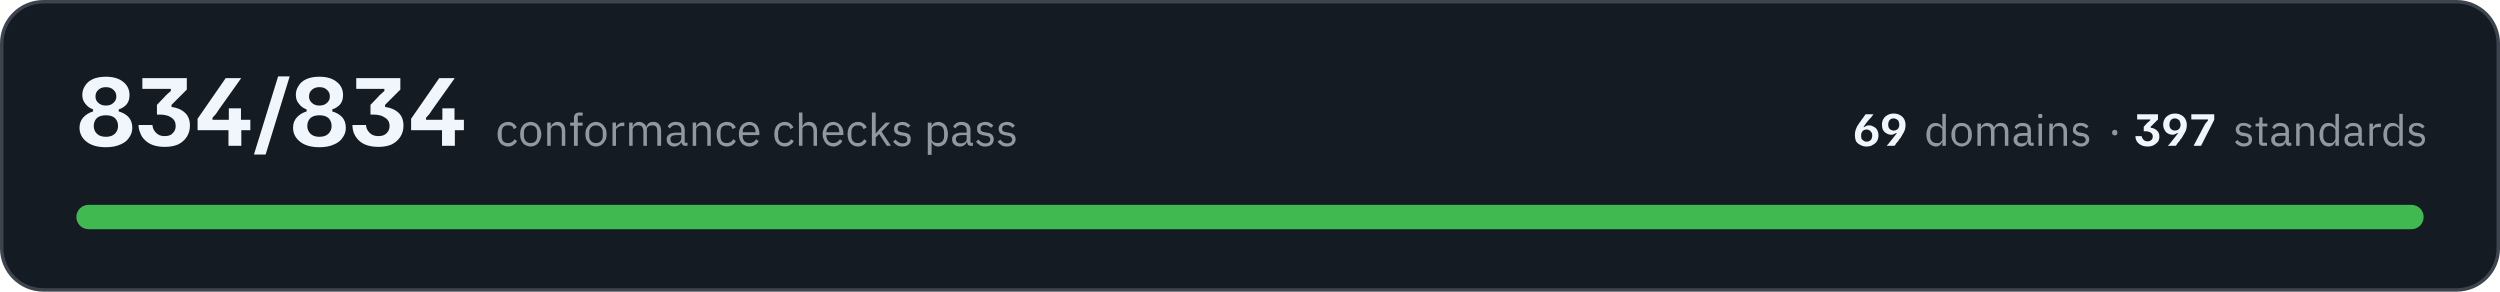
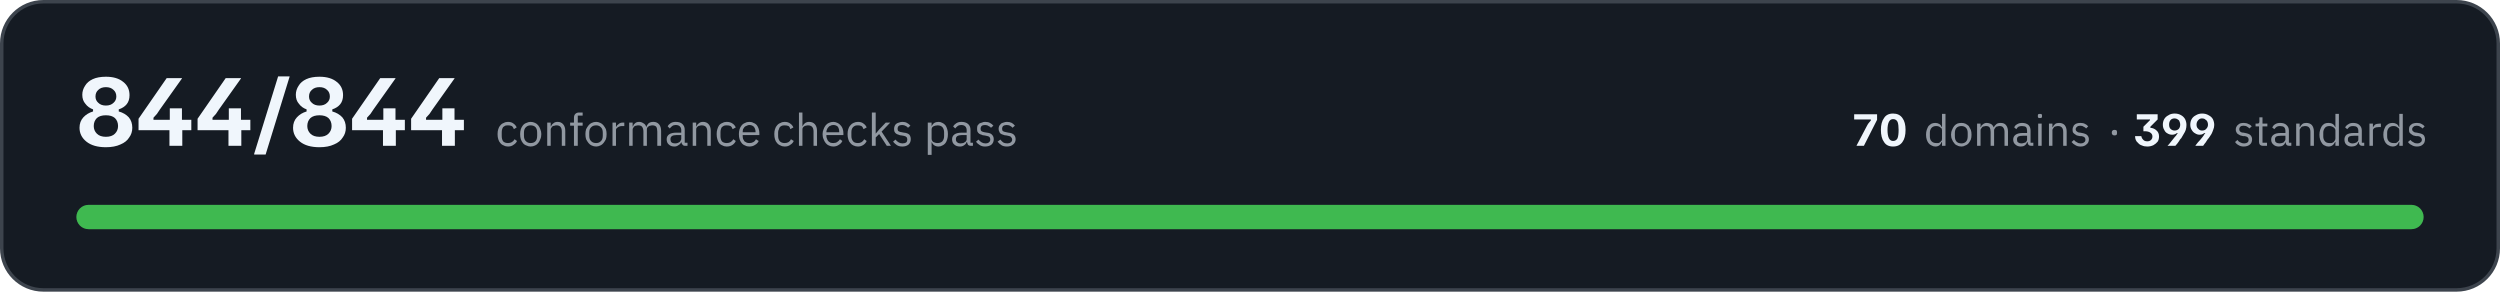
- <svg xmlns="http://www.w3.org/2000/svg" width="720" height="84" viewBox="0 0 7200 840" role="img" aria-label="All 834 conformance checks pass, across 69 domains and 397 standards">
+ <svg xmlns="http://www.w3.org/2000/svg" width="720" height="84" viewBox="0 0 7200 840" role="img" aria-label="All 844 conformance checks pass, across 70 domains and 399 standards">
  <rect x="5" y="5" width="7190" height="830" rx="120" fill="#151b23" stroke="#3d444d" stroke-width="10" />
-   <path fill="#f0f6fc" d="M305 424Q269 424 249 408Q229 392 229 368Q229 350 240 338Q251 326 268 321L268 315Q254 310 246 299Q237 289 237 273Q237 259 245 247Q252 235 267 228Q282 221 305 221Q337 221 355 236Q373 250 373 274Q373 290 365 300Q357 310 342 315L342 321Q360 326 371 338Q381 350 381 368Q381 384 372 396Q364 409 347 416Q330 424 305 424ZM305 394Q322 394 331 385Q340 376 340 363Q340 349 331 340Q322 332 305 332Q288 332 279 340Q270 349 270 363Q270 376 279 385Q288 394 305 394ZM305 304Q319 304 327 296Q335 289 335 278Q335 266 327 259Q319 251 305 251Q291 251 283 259Q275 266 275 278Q275 289 283 296Q291 304 305 304ZM474 423Q456 423 441 418Q427 413 418 404Q408 395 404 383Q399 372 399 360L439 360Q440 373 449 382Q458 392 474 392Q491 392 498 383Q506 375 506 363Q506 347 494 339Q482 330 460 330L452 330L452 302L474 279Q478 274 483 270Q487 266 492 262L492 256L410 256L410 225L538 225L538 258L494 302L494 308Q518 311 533 325Q547 338 547 362Q547 380 538 394Q529 408 513 416Q497 423 474 423ZM569 375L569 342L650 225L694 225L694 226L630 316Q626 322 622 328Q618 333 612 339L612 345L721 345L721 375L569 375ZM658 420L658 360L659 360L659 312L694 312L694 360L695 360L695 420L658 420ZM732 445L732 443L801 220L834 220L834 221L765 445L732 445ZM920 424Q884 424 864 408Q844 392 844 368Q844 350 855 338Q866 326 883 321L883 315Q869 310 861 299Q852 289 852 273Q852 259 860 247Q867 235 882 228Q897 221 920 221Q952 221 970 236Q988 250 988 274Q988 290 980 300Q972 310 957 315L957 321Q975 326 986 338Q996 350 996 368Q996 384 987 396Q979 409 962 416Q945 424 920 424ZM920 394Q937 394 946 385Q955 376 955 363Q955 349 946 340Q937 332 920 332Q903 332 894 340Q885 349 885 363Q885 376 894 385Q903 394 920 394ZM920 304Q934 304 942 296Q950 289 950 278Q950 266 942 259Q934 251 920 251Q906 251 898 259Q890 266 890 278Q890 289 898 296Q906 304 920 304ZM1090 423Q1071 423 1056 418Q1042 413 1033 404Q1024 395 1019 383Q1015 372 1015 360L1054 360Q1055 373 1064 382Q1073 392 1090 392Q1106 392 1114 383Q1122 375 1122 363Q1122 347 1109 339Q1097 330 1075 330L1067 330L1067 302L1089 279Q1093 274 1098 270Q1102 266 1107 262L1107 256L1026 256L1026 225L1153 225L1153 258L1109 302L1109 308Q1133 311 1148 325Q1162 338 1162 362Q1162 380 1153 394Q1144 408 1128 416Q1112 423 1090 423ZM1184 375L1184 342L1265 225L1309 225L1309 226L1245 316Q1241 322 1237 328Q1233 333 1227 339L1227 345L1336 345L1336 375L1184 375ZM1273 420L1273 360L1274 360L1274 312L1309 312L1309 360L1310 360L1310 420L1273 420Z" />
+   <path fill="#f0f6fc" d="M305 424Q269 424 249 408Q229 392 229 368Q229 350 240 338Q251 326 268 321L268 315Q254 310 246 299Q237 289 237 273Q237 259 245 247Q252 235 267 228Q282 221 305 221Q337 221 355 236Q373 250 373 274Q373 290 365 300Q357 310 342 315L342 321Q360 326 371 338Q381 350 381 368Q381 384 372 396Q364 409 347 416Q330 424 305 424ZM305 394Q322 394 331 385Q340 376 340 363Q340 349 331 340Q322 332 305 332Q288 332 279 340Q270 349 270 363Q270 376 279 385Q288 394 305 394ZM305 304Q319 304 327 296Q335 289 335 278Q335 266 327 259Q319 251 305 251Q291 251 283 259Q275 266 275 278Q275 289 283 296Q291 304 305 304ZM399 375L399 342L480 225L524 225L524 226L460 316Q456 322 452 328Q448 333 442 339L442 345L551 345L551 375L399 375ZM488 420L488 360L489 360L489 312L524 312L524 360L525 360L525 420L488 420ZM569 375L569 342L650 225L694 225L694 226L630 316Q626 322 622 328Q618 333 612 339L612 345L721 345L721 375L569 375ZM658 420L658 360L659 360L659 312L694 312L694 360L695 360L695 420L658 420ZM732 445L732 443L801 220L834 220L834 221L765 445L732 445ZM920 424Q884 424 864 408Q844 392 844 368Q844 350 855 338Q866 326 883 321L883 315Q869 310 861 299Q852 289 852 273Q852 259 860 247Q867 235 882 228Q897 221 920 221Q952 221 970 236Q988 250 988 274Q988 290 980 300Q972 310 957 315L957 321Q975 326 986 338Q996 350 996 368Q996 384 987 396Q979 409 962 416Q945 424 920 424ZM920 394Q937 394 946 385Q955 376 955 363Q955 349 946 340Q937 332 920 332Q903 332 894 340Q885 349 885 363Q885 376 894 385Q903 394 920 394ZM920 304Q934 304 942 296Q950 289 950 278Q950 266 942 259Q934 251 920 251Q906 251 898 259Q890 266 890 278Q890 289 898 296Q906 304 920 304ZM1014 375L1014 342L1095 225L1139 225L1139 226L1075 316Q1071 322 1067 328Q1063 333 1057 339L1057 345L1166 345L1166 375L1014 375ZM1103 420L1103 360L1104 360L1104 312L1139 312L1139 360L1140 360L1140 420L1103 420ZM1184 375L1184 342L1265 225L1309 225L1309 226L1245 316Q1241 322 1237 328Q1233 333 1227 339L1227 345L1336 345L1336 375L1184 375ZM1273 420L1273 360L1274 360L1274 312L1309 312L1309 360L1310 360L1310 420L1273 420Z" />
  <path fill="#9198a1" d="M1463 422Q1456 422 1451 419Q1445 417 1441 412Q1437 408 1435 401Q1433 395 1433 386Q1433 378 1435 372Q1437 365 1441 361Q1445 356 1451 354Q1456 351 1463 351Q1473 351 1479 356Q1485 360 1488 367L1480 372Q1478 366 1474 363Q1470 361 1463 361Q1459 361 1455 362Q1452 364 1449 366Q1447 369 1446 373Q1445 376 1445 381L1445 392Q1445 401 1449 407Q1454 412 1463 412Q1476 412 1482 401L1489 406Q1486 413 1479 417Q1473 422 1463 422ZM1528 422Q1522 422 1516 419Q1510 417 1506 412Q1502 407 1500 401Q1498 395 1498 386Q1498 379 1500 372Q1502 366 1506 361Q1510 356 1516 354Q1522 351 1528 351Q1535 351 1541 354Q1546 356 1550 361Q1554 366 1556 372Q1559 379 1559 386Q1559 395 1556 401Q1554 407 1550 412Q1546 417 1541 419Q1535 422 1528 422ZM1528 412Q1537 412 1542 407Q1547 402 1547 391L1547 382Q1547 371 1542 366Q1537 361 1528 361Q1520 361 1515 366Q1509 371 1509 382L1509 391Q1509 402 1515 407Q1520 412 1528 412ZM1576 420L1576 353L1586 353L1586 364L1587 364Q1589 358 1594 355Q1598 351 1606 351Q1616 351 1622 358Q1628 365 1628 377L1628 420L1618 420L1618 379Q1618 361 1603 361Q1599 361 1597 362Q1594 362 1591 364Q1589 365 1588 368Q1586 370 1586 373L1586 420L1576 420ZM1653 362L1642 362L1642 353L1653 353L1653 339Q1653 332 1657 328Q1661 324 1668 324L1678 324L1678 333L1664 333L1664 353L1678 353L1678 362L1664 362L1664 420L1653 420L1653 362ZM1717 422Q1710 422 1704 419Q1699 417 1695 412Q1691 407 1688 401Q1686 395 1686 386Q1686 379 1688 372Q1691 366 1695 361Q1699 356 1704 354Q1710 351 1717 351Q1723 351 1729 354Q1734 356 1738 361Q1742 366 1745 372Q1747 379 1747 386Q1747 395 1745 401Q1742 407 1738 412Q1734 417 1729 419Q1723 422 1717 422ZM1717 412Q1725 412 1730 407Q1736 402 1736 391L1736 382Q1736 371 1730 366Q1725 361 1717 361Q1708 361 1703 366Q1697 371 1697 382L1697 391Q1697 402 1703 407Q1708 412 1717 412ZM1764 420L1764 353L1774 353L1774 365L1775 365Q1777 360 1782 357Q1786 353 1794 353L1798 353L1798 363L1792 363Q1784 363 1779 367Q1774 370 1774 374L1774 420L1764 420ZM1812 420L1812 353L1822 353L1822 364L1823 364Q1824 361 1825 359Q1827 357 1829 355Q1831 353 1834 352Q1837 351 1841 351Q1847 351 1853 355Q1859 358 1861 365L1862 365Q1863 360 1868 355Q1873 351 1882 351Q1892 351 1898 358Q1904 365 1904 377L1904 420L1893 420L1893 379Q1893 370 1890 365Q1886 361 1879 361Q1876 361 1873 362Q1870 362 1868 364Q1866 365 1864 368Q1863 370 1863 373L1863 420L1853 420L1853 379Q1853 370 1849 365Q1846 361 1838 361Q1835 361 1832 362Q1829 362 1827 364Q1825 365 1824 368Q1822 370 1822 373L1822 420L1812 420ZM1974 420Q1968 420 1966 417Q1963 414 1962 409L1962 409Q1960 415 1954 418Q1949 422 1942 422Q1932 422 1926 416Q1920 411 1920 401Q1920 392 1927 387Q1934 382 1949 382L1962 382L1962 375Q1962 368 1958 364Q1954 360 1946 360Q1940 360 1936 363Q1932 366 1929 370L1923 364Q1925 359 1931 355Q1937 351 1946 351Q1959 351 1965 357Q1972 363 1972 374L1972 411L1980 411L1980 420L1974 420ZM1944 413Q1948 413 1951 412Q1954 411 1957 409Q1959 408 1960 405Q1962 403 1962 400L1962 389L1948 389Q1939 389 1935 392Q1931 395 1931 400L1931 402Q1931 407 1934 410Q1938 413 1944 413ZM1995 420L1995 353L2005 353L2005 364L2006 364Q2008 358 2013 355Q2017 351 2025 351Q2035 351 2041 358Q2047 365 2047 377L2047 420L2037 420L2037 379Q2037 361 2021 361Q2018 361 2015 362Q2012 362 2010 364Q2008 365 2006 368Q2005 370 2005 373L2005 420L1995 420ZM2093 422Q2086 422 2081 419Q2075 417 2071 412Q2068 408 2066 401Q2064 395 2064 386Q2064 378 2066 372Q2068 365 2071 361Q2075 356 2081 354Q2086 351 2093 351Q2103 351 2110 356Q2116 360 2119 367L2110 372Q2108 366 2104 363Q2100 361 2093 361Q2089 361 2085 362Q2082 364 2079 366Q2077 369 2076 373Q2075 376 2075 381L2075 392Q2075 401 2079 407Q2084 412 2093 412Q2106 412 2112 401L2119 406Q2116 413 2110 417Q2103 422 2093 422ZM2158 422Q2151 422 2146 419Q2140 417 2136 412Q2132 407 2130 401Q2128 395 2128 386Q2128 379 2130 372Q2132 366 2136 361Q2140 356 2146 354Q2151 351 2158 351Q2165 351 2170 354Q2176 356 2180 361Q2183 365 2185 371Q2187 377 2187 384L2187 389L2139 389L2139 392Q2139 396 2140 400Q2142 404 2144 407Q2147 409 2151 411Q2154 412 2159 412Q2165 412 2170 409Q2175 406 2177 401L2185 406Q2182 413 2175 417Q2168 422 2158 422ZM2158 360Q2154 360 2151 362Q2147 363 2144 366Q2142 369 2140 372Q2139 376 2139 380L2139 381L2176 381L2176 380Q2176 371 2171 365Q2166 360 2158 360ZM2260 422Q2253 422 2248 419Q2242 417 2238 412Q2234 408 2232 401Q2230 395 2230 386Q2230 378 2232 372Q2234 365 2238 361Q2242 356 2248 354Q2253 351 2260 351Q2270 351 2276 356Q2282 360 2285 367L2276 372Q2275 366 2271 363Q2266 361 2260 361Q2255 361 2252 362Q2248 364 2246 366Q2244 369 2243 373Q2241 376 2241 381L2241 392Q2241 401 2246 407Q2251 412 2260 412Q2273 412 2278 401L2286 406Q2283 413 2276 417Q2270 422 2260 422ZM2301 324L2311 324L2311 364L2311 364Q2314 358 2318 355Q2323 351 2330 351Q2341 351 2347 358Q2353 365 2353 377L2353 420L2343 420L2343 379Q2343 361 2327 361Q2324 361 2321 362Q2318 362 2316 364Q2314 365 2312 368Q2311 370 2311 373L2311 420L2301 420L2301 324ZM2400 422Q2393 422 2387 419Q2382 417 2378 412Q2374 407 2372 401Q2369 395 2369 386Q2369 379 2372 372Q2374 366 2378 361Q2382 356 2387 354Q2393 351 2400 351Q2406 351 2412 354Q2417 356 2421 361Q2425 365 2427 371Q2429 377 2429 384L2429 389L2380 389L2380 392Q2380 396 2382 400Q2383 404 2386 407Q2388 409 2392 411Q2396 412 2400 412Q2407 412 2411 409Q2416 406 2419 401L2426 406Q2423 413 2416 417Q2409 422 2400 422ZM2400 360Q2395 360 2392 362Q2388 363 2386 366Q2383 369 2382 372Q2380 376 2380 380L2380 381L2417 381L2417 380Q2417 371 2413 365Q2408 360 2400 360ZM2471 422Q2464 422 2458 419Q2453 417 2449 412Q2445 408 2443 401Q2441 395 2441 386Q2441 378 2443 372Q2445 365 2449 361Q2453 356 2458 354Q2464 351 2471 351Q2481 351 2487 356Q2493 360 2496 367L2487 372Q2485 366 2481 363Q2477 361 2471 361Q2466 361 2463 362Q2459 364 2457 366Q2454 369 2453 373Q2452 376 2452 381L2452 392Q2452 401 2457 407Q2461 412 2471 412Q2483 412 2489 401L2496 406Q2493 413 2487 417Q2480 422 2471 422ZM2511 324L2522 324L2522 385L2522 385L2532 373L2551 353L2564 353L2539 379L2566 420L2554 420L2532 386L2522 396L2522 420L2511 420L2511 324ZM2599 422Q2589 422 2583 418Q2577 414 2572 408L2579 402Q2583 407 2588 410Q2593 413 2599 413Q2606 413 2610 410Q2613 407 2613 402Q2613 398 2611 395Q2608 392 2602 391L2596 390Q2592 390 2588 388Q2584 387 2581 385Q2578 383 2576 379Q2575 376 2575 371Q2575 366 2577 362Q2578 359 2582 356Q2585 354 2589 353Q2594 351 2599 351Q2607 351 2612 354Q2618 357 2622 362L2615 368Q2613 365 2609 363Q2604 360 2598 360Q2591 360 2588 363Q2585 366 2585 371Q2585 376 2588 378Q2591 380 2598 381L2603 382Q2614 383 2619 388Q2623 393 2623 401Q2623 410 2617 416Q2610 422 2599 422ZM2672 353L2683 353L2683 364L2683 364Q2686 357 2691 354Q2696 351 2703 351Q2709 351 2714 354Q2719 356 2723 361Q2726 365 2728 372Q2730 378 2730 386Q2730 395 2728 401Q2726 408 2723 412Q2719 417 2714 419Q2709 422 2703 422Q2689 422 2683 409L2683 409L2683 446L2672 446L2672 353ZM2700 412Q2709 412 2714 407Q2719 401 2719 392L2719 381Q2719 372 2714 366Q2709 361 2700 361Q2697 361 2693 362Q2690 363 2688 364Q2685 366 2684 368Q2683 371 2683 374L2683 399Q2683 402 2684 404Q2685 407 2688 409Q2690 410 2693 411Q2697 412 2700 412ZM2796 420Q2791 420 2788 417Q2786 414 2785 409L2784 409Q2782 415 2777 418Q2772 422 2765 422Q2754 422 2748 416Q2742 411 2742 401Q2742 392 2749 387Q2756 382 2771 382L2784 382L2784 375Q2784 368 2780 364Q2776 360 2768 360Q2762 360 2758 363Q2754 366 2751 370L2745 364Q2748 359 2754 355Q2760 351 2769 351Q2781 351 2788 357Q2795 363 2795 374L2795 411L2802 411L2802 420L2796 420ZM2767 413Q2770 413 2774 412Q2777 411 2779 409Q2782 408 2783 405Q2784 403 2784 400L2784 389L2770 389Q2762 389 2757 392Q2753 395 2753 400L2753 402Q2753 407 2757 410Q2760 413 2767 413ZM2837 422Q2828 422 2822 418Q2815 414 2811 408L2818 402Q2822 407 2827 410Q2832 413 2838 413Q2845 413 2848 410Q2852 407 2852 402Q2852 398 2850 395Q2847 392 2840 391L2835 390Q2830 390 2827 388Q2823 387 2820 385Q2817 383 2815 379Q2814 376 2814 371Q2814 366 2815 362Q2817 359 2820 356Q2824 354 2828 353Q2832 351 2837 351Q2846 351 2851 354Q2857 357 2861 362L2854 368Q2852 365 2847 363Q2843 360 2837 360Q2830 360 2827 363Q2824 366 2824 371Q2824 376 2827 378Q2830 380 2836 381L2842 382Q2853 383 2857 388Q2862 393 2862 401Q2862 410 2856 416Q2849 422 2837 422ZM2900 422Q2890 422 2884 418Q2878 414 2873 408L2881 402Q2885 407 2889 410Q2894 413 2901 413Q2907 413 2911 410Q2915 407 2915 402Q2915 398 2912 395Q2910 392 2903 391L2898 390Q2893 390 2889 388Q2885 387 2882 385Q2879 383 2878 379Q2876 376 2876 371Q2876 366 2878 362Q2880 359 2883 356Q2886 354 2890 353Q2895 351 2900 351Q2908 351 2914 354Q2919 357 2923 362L2916 368Q2914 365 2910 363Q2906 360 2899 360Q2893 360 2889 363Q2886 366 2886 371Q2886 376 2889 378Q2893 380 2899 381L2904 382Q2915 383 2920 388Q2925 393 2925 401Q2925 410 2918 416Q2911 422 2900 422Z" />
-   <path fill="#f0f6fc" d="M5376 422Q5365 422 5357 417Q5349 413 5345 406Q5342 398 5342 389Q5342 382 5344 375Q5346 369 5349 363Q5353 357 5357 351Q5357 351 5359 349Q5360 346 5363 343Q5365 340 5368 336Q5371 332 5373 329L5395 329L5395 330Q5393 332 5388 339Q5382 345 5375 354Q5371 359 5369 363Q5367 366 5366 366L5369 366Q5371 365 5374 363Q5378 361 5383 361Q5390 361 5396 365Q5403 368 5406 374Q5410 381 5410 390Q5410 399 5406 406Q5402 413 5394 417Q5387 422 5376 422ZM5376 408Q5383 408 5388 403Q5392 398 5392 390Q5392 382 5387 378Q5383 373 5376 373Q5368 373 5364 378Q5360 383 5360 390Q5360 395 5361 399Q5363 403 5367 405Q5370 408 5376 408ZM5434 420L5434 419Q5437 417 5442 410Q5447 404 5454 395Q5458 390 5461 386Q5463 383 5463 383L5461 383Q5459 384 5455 386Q5452 388 5447 388Q5439 388 5433 384Q5427 381 5423 374Q5420 368 5420 359Q5420 350 5424 343Q5428 336 5435 332Q5443 327 5454 327Q5465 327 5473 332Q5480 336 5484 343Q5488 351 5488 360Q5488 367 5486 374Q5484 380 5480 386Q5477 392 5473 398Q5473 398 5471 400Q5469 402 5467 406Q5464 410 5461 413Q5459 417 5456 420L5434 420ZM5454 376Q5461 376 5466 371Q5470 366 5470 359Q5470 354 5468 350Q5467 346 5463 344Q5459 341 5454 341Q5446 341 5442 346Q5438 351 5438 359Q5438 367 5442 371Q5447 376 5454 376Z" />
-   <path fill="#9198a1" d="M5594 409L5593 409Q5588 422 5575 422Q5569 422 5564 419Q5559 417 5555 412Q5552 408 5550 402Q5548 396 5548 388Q5548 380 5550 374Q5552 368 5555 363Q5559 359 5564 356Q5569 354 5575 354Q5581 354 5586 357Q5591 360 5593 366L5594 366L5594 328L5604 328L5604 420L5594 420L5594 409ZM5577 412Q5581 412 5584 412Q5587 411 5589 409Q5591 407 5593 405Q5594 402 5594 399L5594 375Q5594 373 5593 370Q5591 368 5589 367Q5587 365 5584 364Q5581 363 5577 363Q5569 363 5564 368Q5559 374 5559 382L5559 393Q5559 402 5564 407Q5569 412 5577 412ZM5650 422Q5643 422 5638 419Q5632 417 5628 412Q5625 408 5622 402Q5620 396 5620 388Q5620 380 5622 374Q5625 368 5628 363Q5632 359 5638 356Q5643 354 5650 354Q5656 354 5661 356Q5667 359 5671 363Q5674 368 5677 374Q5679 380 5679 388Q5679 396 5677 402Q5674 408 5671 412Q5667 417 5661 419Q5656 422 5650 422ZM5650 413Q5658 413 5663 408Q5668 403 5668 392L5668 383Q5668 373 5663 368Q5658 363 5650 363Q5641 363 5636 368Q5631 373 5631 383L5631 392Q5631 403 5636 408Q5641 413 5650 413ZM5695 420L5695 356L5705 356L5705 366L5706 366Q5707 363 5708 361Q5710 359 5712 358Q5714 356 5717 355Q5719 354 5723 354Q5729 354 5735 357Q5740 360 5743 367L5743 367Q5745 362 5750 358Q5754 354 5763 354Q5773 354 5778 360Q5784 367 5784 379L5784 420L5774 420L5774 380Q5774 372 5770 367Q5767 363 5760 363Q5757 363 5754 364Q5751 364 5749 366Q5747 368 5746 370Q5744 372 5744 375L5744 420L5734 420L5734 380Q5734 372 5731 367Q5728 363 5721 363Q5718 363 5715 364Q5712 364 5710 366Q5708 368 5706 370Q5705 372 5705 375L5705 420L5695 420ZM5851 420Q5846 420 5843 417Q5841 414 5840 409L5839 409Q5837 416 5832 419Q5827 422 5821 422Q5811 422 5805 416Q5799 411 5799 402Q5799 393 5806 388Q5812 383 5827 383L5839 383L5839 377Q5839 370 5836 366Q5832 363 5824 363Q5818 363 5814 365Q5810 368 5808 372L5802 367Q5804 361 5810 358Q5816 354 5825 354Q5836 354 5843 360Q5849 366 5849 376L5849 411L5857 411L5857 420L5851 420ZM5822 413Q5826 413 5829 412Q5832 411 5835 410Q5837 408 5838 406Q5839 404 5839 401L5839 391L5826 391Q5817 391 5814 393Q5810 396 5810 400L5810 403Q5810 408 5813 410Q5817 413 5822 413ZM5876 340Q5873 340 5871 339Q5870 337 5870 335L5870 333Q5870 331 5871 329Q5873 328 5876 328Q5879 328 5881 329Q5882 331 5882 333L5882 335Q5882 337 5881 339Q5879 340 5876 340ZM5871 356L5881 356L5881 420L5871 420L5871 356ZM5902 420L5902 356L5912 356L5912 366L5913 366Q5915 361 5919 357Q5924 354 5931 354Q5941 354 5947 360Q5953 367 5953 379L5953 420L5943 420L5943 380Q5943 363 5928 363Q5925 363 5922 364Q5919 364 5917 366Q5915 368 5914 370Q5912 372 5912 375L5912 420L5902 420ZM5993 422Q5984 422 5978 418Q5972 415 5967 409L5974 403Q5978 408 5983 410Q5987 413 5993 413Q6000 413 6003 410Q6007 408 6007 402Q6007 399 6004 396Q6002 393 5996 392L5991 392Q5986 391 5982 390Q5979 388 5976 386Q5973 384 5971 381Q5970 378 5970 373Q5970 368 5972 365Q5973 361 5976 359Q5979 356 5984 355Q5988 354 5993 354Q6001 354 6006 357Q6011 359 6015 364L6009 370Q6007 367 6002 365Q5998 362 5992 362Q5986 362 5983 365Q5979 368 5979 372Q5979 377 5983 379Q5986 382 5992 382L5997 383Q6008 385 6012 389Q6017 394 6017 401Q6017 411 6010 416Q6004 422 5993 422Z" />
-   <path fill="#9198a1" d="M6091 390Q6087 390 6085 388Q6083 386 6083 383L6083 381Q6083 378 6085 376Q6087 374 6091 374Q6095 374 6096 376Q6098 378 6098 381L6098 383Q6098 386 6096 388Q6095 390 6091 390Z" />
-   <path fill="#f0f6fc" d="M6185 422Q6176 422 6169 419Q6163 417 6158 412Q6154 408 6152 403Q6150 398 6150 392L6168 392Q6169 398 6173 402Q6177 407 6185 407Q6192 407 6196 403Q6200 399 6200 393Q6200 386 6194 382Q6188 378 6178 378L6174 378L6174 365L6184 354Q6187 352 6189 350Q6191 348 6193 346L6193 344L6155 344L6155 329L6215 329L6215 344L6194 365L6194 368Q6205 369 6212 376Q6219 382 6219 393Q6219 402 6215 408Q6210 414 6203 418Q6195 422 6185 422ZM6244 420L6244 419Q6247 417 6252 410Q6257 404 6264 395Q6268 390 6271 386Q6273 383 6273 383L6271 383Q6269 384 6265 386Q6262 388 6257 388Q6249 388 6243 384Q6237 381 6234 374Q6230 368 6230 359Q6230 350 6234 343Q6238 336 6245 332Q6253 327 6264 327Q6275 327 6283 332Q6290 336 6294 343Q6298 351 6298 360Q6298 367 6296 374Q6294 380 6290 386Q6287 392 6283 398Q6283 398 6281 400Q6279 402 6277 406Q6274 410 6271 413Q6269 417 6266 420L6244 420ZM6264 376Q6271 376 6276 371Q6280 366 6280 359Q6280 354 6278 350Q6277 346 6273 344Q6269 341 6264 341Q6256 341 6252 346Q6248 351 6248 359Q6248 367 6252 371Q6257 376 6264 376ZM6318 420L6318 419L6348 362Q6351 356 6354 353Q6356 350 6359 347L6359 344L6311 344L6311 329L6377 329L6377 345L6339 420L6318 420Z" />
+   <path fill="#f0f6fc" d="M5347 420L5347 419L5377 362Q5380 356 5383 353Q5385 350 5388 347L5388 344L5340 344L5340 329L5406 329L5406 345L5368 420L5347 420ZM5452 422Q5434 422 5426 409Q5417 397 5417 374Q5417 352 5426 340Q5434 327 5452 327Q5470 327 5479 340Q5488 352 5488 374Q5488 397 5479 409Q5470 422 5452 422ZM5452 406Q5461 406 5465 398Q5468 390 5468 374Q5468 359 5465 351Q5461 343 5452 343Q5444 343 5440 351Q5436 359 5436 374Q5436 390 5440 398Q5444 406 5452 406Z" />
+   <path fill="#9198a1" d="M5593 409L5592 409Q5587 422 5574 422Q5568 422 5563 419Q5558 417 5554 412Q5551 408 5549 402Q5547 396 5547 388Q5547 380 5549 374Q5551 368 5554 363Q5558 359 5563 356Q5568 354 5574 354Q5580 354 5585 357Q5590 360 5592 366L5593 366L5593 328L5603 328L5603 420L5593 420L5593 409ZM5576 412Q5580 412 5583 412Q5586 411 5588 409Q5590 407 5592 405Q5593 402 5593 399L5593 375Q5593 373 5592 370Q5590 368 5588 367Q5586 365 5583 364Q5580 363 5576 363Q5568 363 5563 368Q5558 374 5558 382L5558 393Q5558 402 5563 407Q5568 412 5576 412ZM5649 422Q5642 422 5637 419Q5631 417 5628 412Q5624 408 5622 402Q5619 396 5619 388Q5619 380 5622 374Q5624 368 5628 363Q5631 359 5637 356Q5642 354 5649 354Q5655 354 5660 356Q5666 359 5670 363Q5673 368 5676 374Q5678 380 5678 388Q5678 396 5676 402Q5673 408 5670 412Q5666 417 5660 419Q5655 422 5649 422ZM5649 413Q5657 413 5662 408Q5667 403 5667 392L5667 383Q5667 373 5662 368Q5657 363 5649 363Q5640 363 5635 368Q5630 373 5630 383L5630 392Q5630 403 5635 408Q5640 413 5649 413ZM5694 420L5694 356L5704 356L5704 366L5705 366Q5706 363 5707 361Q5709 359 5711 358Q5713 356 5716 355Q5718 354 5722 354Q5728 354 5734 357Q5739 360 5742 367L5742 367Q5744 362 5749 358Q5753 354 5762 354Q5772 354 5777 360Q5783 367 5783 379L5783 420L5773 420L5773 380Q5773 372 5769 367Q5766 363 5759 363Q5756 363 5753 364Q5750 364 5748 366Q5746 368 5745 370Q5743 372 5743 375L5743 420L5733 420L5733 380Q5733 372 5730 367Q5727 363 5720 363Q5717 363 5714 364Q5711 364 5709 366Q5707 368 5706 370Q5704 372 5704 375L5704 420L5694 420ZM5850 420Q5845 420 5842 417Q5840 414 5839 409L5838 409Q5836 416 5831 419Q5827 422 5820 422Q5810 422 5804 416Q5798 411 5798 402Q5798 393 5805 388Q5812 383 5826 383L5838 383L5838 377Q5838 370 5835 366Q5831 363 5823 363Q5817 363 5813 365Q5809 368 5807 372L5801 367Q5803 361 5809 358Q5815 354 5824 354Q5835 354 5842 360Q5848 366 5848 376L5848 411L5856 411L5856 420L5850 420ZM5821 413Q5825 413 5828 412Q5831 411 5834 410Q5836 408 5837 406Q5838 404 5838 401L5838 391L5825 391Q5817 391 5813 393Q5809 396 5809 400L5809 403Q5809 408 5812 410Q5816 413 5821 413ZM5875 340Q5872 340 5870 339Q5869 337 5869 335L5869 333Q5869 331 5870 329Q5872 328 5875 328Q5878 328 5880 329Q5881 331 5881 333L5881 335Q5881 337 5880 339Q5878 340 5875 340ZM5870 356L5880 356L5880 420L5870 420L5870 356ZM5901 420L5901 356L5911 356L5911 366L5912 366Q5914 361 5919 357Q5923 354 5930 354Q5940 354 5946 360Q5952 367 5952 379L5952 420L5942 420L5942 380Q5942 363 5927 363Q5924 363 5921 364Q5918 364 5916 366Q5914 368 5913 370Q5911 372 5911 375L5911 420L5901 420ZM5992 422Q5983 422 5977 418Q5971 415 5966 409L5973 403Q5977 408 5982 410Q5986 413 5992 413Q5999 413 6002 410Q6006 408 6006 402Q6006 399 6004 396Q6001 393 5995 392L5990 392Q5985 391 5981 390Q5978 388 5975 386Q5972 384 5970 381Q5969 378 5969 373Q5969 368 5971 365Q5972 361 5975 359Q5978 356 5983 355Q5987 354 5992 354Q6000 354 6005 357Q6010 359 6014 364L6008 370Q6006 367 6001 365Q5997 362 5991 362Q5985 362 5982 365Q5978 368 5978 372Q5978 377 5982 379Q5985 382 5991 382L5996 383Q6007 385 6011 389Q6016 394 6016 401Q6016 411 6009 416Q6003 422 5992 422Z" />
+   <path fill="#9198a1" d="M6090 390Q6086 390 6084 388Q6082 386 6082 383L6082 381Q6082 378 6084 376Q6086 374 6090 374Q6094 374 6096 376Q6097 378 6097 381L6097 383Q6097 386 6096 388Q6094 390 6090 390Z" />
+   <path fill="#f0f6fc" d="M6184 422Q6175 422 6169 419Q6162 417 6158 412Q6153 408 6151 403Q6149 398 6149 392L6167 392Q6168 398 6172 402Q6176 407 6184 407Q6191 407 6195 403Q6199 399 6199 393Q6199 386 6193 382Q6187 378 6177 378L6173 378L6173 365L6184 354Q6186 352 6188 350Q6190 348 6192 346L6192 344L6154 344L6154 329L6214 329L6214 344L6193 365L6193 368Q6204 369 6211 376Q6218 382 6218 393Q6218 402 6214 408Q6209 414 6202 418Q6194 422 6184 422ZM6243 420L6243 419Q6246 417 6251 410Q6256 404 6263 395Q6268 390 6270 386Q6272 383 6272 383L6270 383Q6268 384 6265 386Q6261 388 6256 388Q6248 388 6242 384Q6236 381 6233 374Q6229 368 6229 359Q6229 350 6233 343Q6237 336 6245 332Q6252 327 6263 327Q6274 327 6282 332Q6289 336 6293 343Q6297 351 6297 360Q6297 367 6295 374Q6293 380 6289 386Q6286 392 6282 398Q6282 398 6280 400Q6278 402 6276 406Q6273 410 6271 413Q6268 417 6265 420L6243 420ZM6263 376Q6270 376 6275 371Q6279 366 6279 359Q6279 354 6277 350Q6276 346 6272 344Q6268 341 6263 341Q6255 341 6251 346Q6247 351 6247 359Q6247 367 6251 371Q6256 376 6263 376ZM6323 420L6323 419Q6325 417 6330 410Q6336 404 6343 395Q6347 390 6349 386Q6351 383 6352 383L6349 383Q6347 384 6344 386Q6341 388 6335 388Q6328 388 6322 384Q6316 381 6312 374Q6308 368 6308 359Q6308 350 6312 343Q6316 336 6324 332Q6332 327 6342 327Q6353 327 6361 332Q6369 336 6373 343Q6377 351 6377 360Q6377 367 6374 374Q6372 380 6369 386Q6365 392 6361 398Q6361 398 6359 400Q6358 402 6355 406Q6353 410 6350 413Q6347 417 6345 420L6323 420ZM6342 376Q6350 376 6354 371Q6359 366 6359 359Q6359 354 6357 350Q6355 346 6351 344Q6348 341 6342 341Q6335 341 6331 346Q6326 351 6326 359Q6326 367 6331 371Q6335 376 6342 376Z" />
  <path fill="#9198a1" d="M6462 422Q6453 422 6447 418Q6441 415 6437 409L6444 403Q6447 408 6452 410Q6457 413 6463 413Q6469 413 6473 410Q6476 408 6476 402Q6476 399 6474 396Q6471 393 6465 392L6460 392Q6455 391 6452 390Q6448 388 6445 386Q6442 384 6441 381Q6439 378 6439 373Q6439 368 6441 365Q6443 361 6446 359Q6449 356 6453 355Q6457 354 6462 354Q6470 354 6475 357Q6481 359 6485 364L6478 370Q6476 367 6472 365Q6468 362 6461 362Q6455 362 6452 365Q6449 368 6449 372Q6449 377 6452 379Q6455 382 6461 382L6466 383Q6477 385 6481 389Q6486 394 6486 401Q6486 411 6480 416Q6473 422 6462 422ZM6517 420Q6512 420 6509 417Q6506 414 6506 409L6506 364L6496 364L6496 356L6502 356Q6505 356 6506 354Q6507 353 6507 350L6507 338L6516 338L6516 356L6530 356L6530 364L6516 364L6516 411L6529 411L6529 420L6517 420ZM6593 420Q6588 420 6585 417Q6583 414 6582 409L6582 409Q6580 416 6575 419Q6570 422 6563 422Q6553 422 6547 416Q6541 411 6541 402Q6541 393 6548 388Q6555 383 6569 383L6582 383L6582 377Q6582 370 6578 366Q6574 363 6566 363Q6561 363 6557 365Q6553 368 6550 372L6544 367Q6547 361 6552 358Q6558 354 6567 354Q6579 354 6585 360Q6592 366 6592 376L6592 411L6599 411L6599 420L6593 420ZM6565 413Q6568 413 6572 412Q6575 411 6577 410Q6579 408 6580 406Q6582 404 6582 401L6582 391L6568 391Q6560 391 6556 393Q6552 396 6552 400L6552 403Q6552 408 6555 410Q6559 413 6565 413ZM6613 420L6613 356L6623 356L6623 366L6624 366Q6626 361 6631 357Q6635 354 6642 354Q6652 354 6658 360Q6664 367 6664 379L6664 420L6654 420L6654 380Q6654 363 6639 363Q6636 363 6633 364Q6630 364 6628 366Q6626 368 6625 370Q6623 372 6623 375L6623 420L6613 420ZM6726 409L6725 409Q6719 422 6706 422Q6700 422 6695 419Q6690 417 6687 412Q6684 408 6682 402Q6680 396 6680 388Q6680 380 6682 374Q6684 368 6687 363Q6690 359 6695 356Q6700 354 6706 354Q6713 354 6718 357Q6723 360 6725 366L6726 366L6726 328L6736 328L6736 420L6726 420L6726 409ZM6709 412Q6712 412 6715 412Q6718 411 6721 409Q6723 407 6724 405Q6726 402 6726 399L6726 375Q6726 373 6724 370Q6723 368 6721 367Q6718 365 6715 364Q6712 363 6709 363Q6700 363 6696 368Q6691 374 6691 382L6691 393Q6691 402 6696 407Q6700 412 6709 412ZM6804 420Q6798 420 6796 417Q6793 414 6793 409L6792 409Q6790 416 6785 419Q6780 422 6773 422Q6763 422 6757 416Q6752 411 6752 402Q6752 393 6758 388Q6765 383 6779 383L6792 383L6792 377Q6792 370 6788 366Q6784 363 6777 363Q6771 363 6767 365Q6763 368 6760 372L6754 367Q6757 361 6763 358Q6768 354 6777 354Q6789 354 6795 360Q6802 366 6802 376L6802 411L6809 411L6809 420L6804 420ZM6775 413Q6779 413 6782 412Q6785 411 6787 410Q6789 408 6791 406Q6792 404 6792 401L6792 391L6779 391Q6770 391 6766 393Q6762 396 6762 400L6762 403Q6762 408 6766 410Q6769 413 6775 413ZM6824 420L6824 356L6834 356L6834 367L6834 367Q6836 363 6840 359Q6845 356 6853 356L6857 356L6857 366L6851 366Q6843 366 6838 369Q6834 372 6834 376L6834 420L6824 420ZM6910 409L6909 409Q6904 422 6891 422Q6885 422 6880 419Q6875 417 6871 412Q6868 408 6866 402Q6864 396 6864 388Q6864 380 6866 374Q6868 368 6871 363Q6875 359 6880 356Q6885 354 6891 354Q6897 354 6902 357Q6907 360 6909 366L6910 366L6910 328L6920 328L6920 420L6910 420L6910 409ZM6893 412Q6897 412 6900 412Q6903 411 6905 409Q6907 407 6909 405Q6910 402 6910 399L6910 375Q6910 373 6909 370Q6907 368 6905 367Q6903 365 6900 364Q6897 363 6893 363Q6885 363 6880 368Q6875 374 6875 382L6875 393Q6875 402 6880 407Q6885 412 6893 412ZM6961 422Q6952 422 6946 418Q6939 415 6935 409L6942 403Q6946 408 6951 410Q6955 413 6961 413Q6968 413 6971 410Q6975 408 6975 402Q6975 399 6972 396Q6970 393 6964 392L6958 392Q6954 391 6950 390Q6947 388 6944 386Q6941 384 6939 381Q6938 378 6938 373Q6938 368 6939 365Q6941 361 6944 359Q6947 356 6952 355Q6956 354 6961 354Q6969 354 6974 357Q6979 359 6983 364L6977 370Q6974 367 6970 365Q6966 362 6960 362Q6954 362 6951 365Q6947 368 6947 372Q6947 377 6951 379Q6954 382 6960 382L6965 383Q6976 385 6980 389Q6984 394 6984 401Q6984 411 6978 416Q6972 422 6961 422Z" />
  <clipPath id="bar">
    <rect x="220" y="590" width="6760" height="70" rx="35" />
  </clipPath>
  <g clip-path="url(#bar)">
    <rect x="220" y="590" width="6760" height="70" fill="#262c36" />
    <rect x="220" y="590" width="6760" height="70" fill="#3fb950" />
  </g>
</svg>
